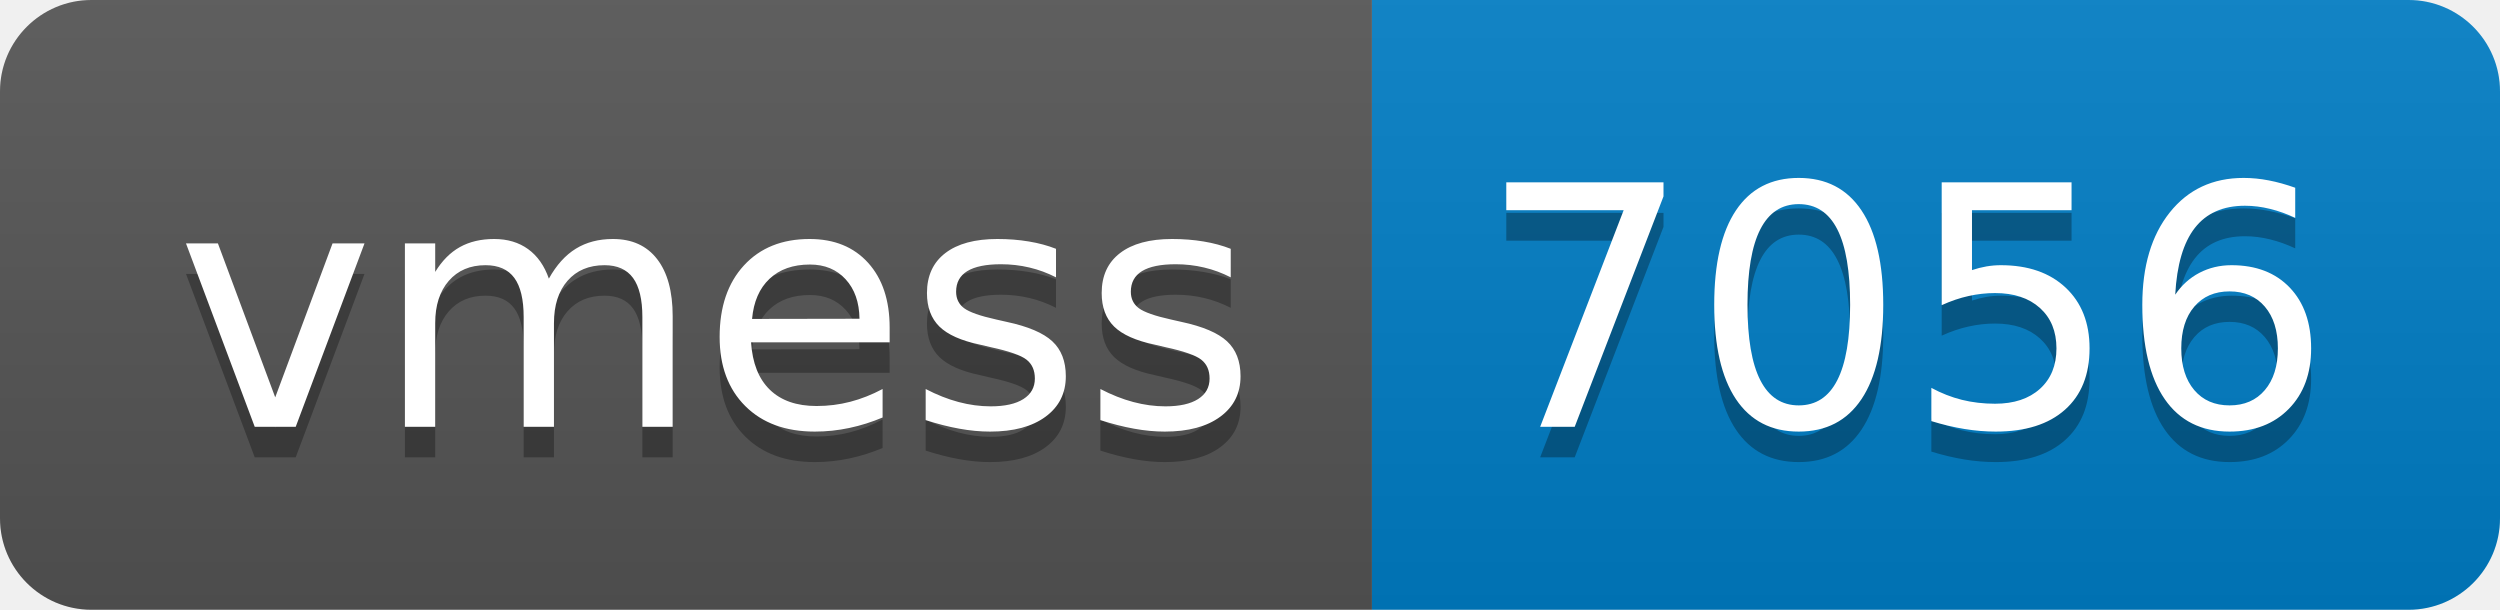
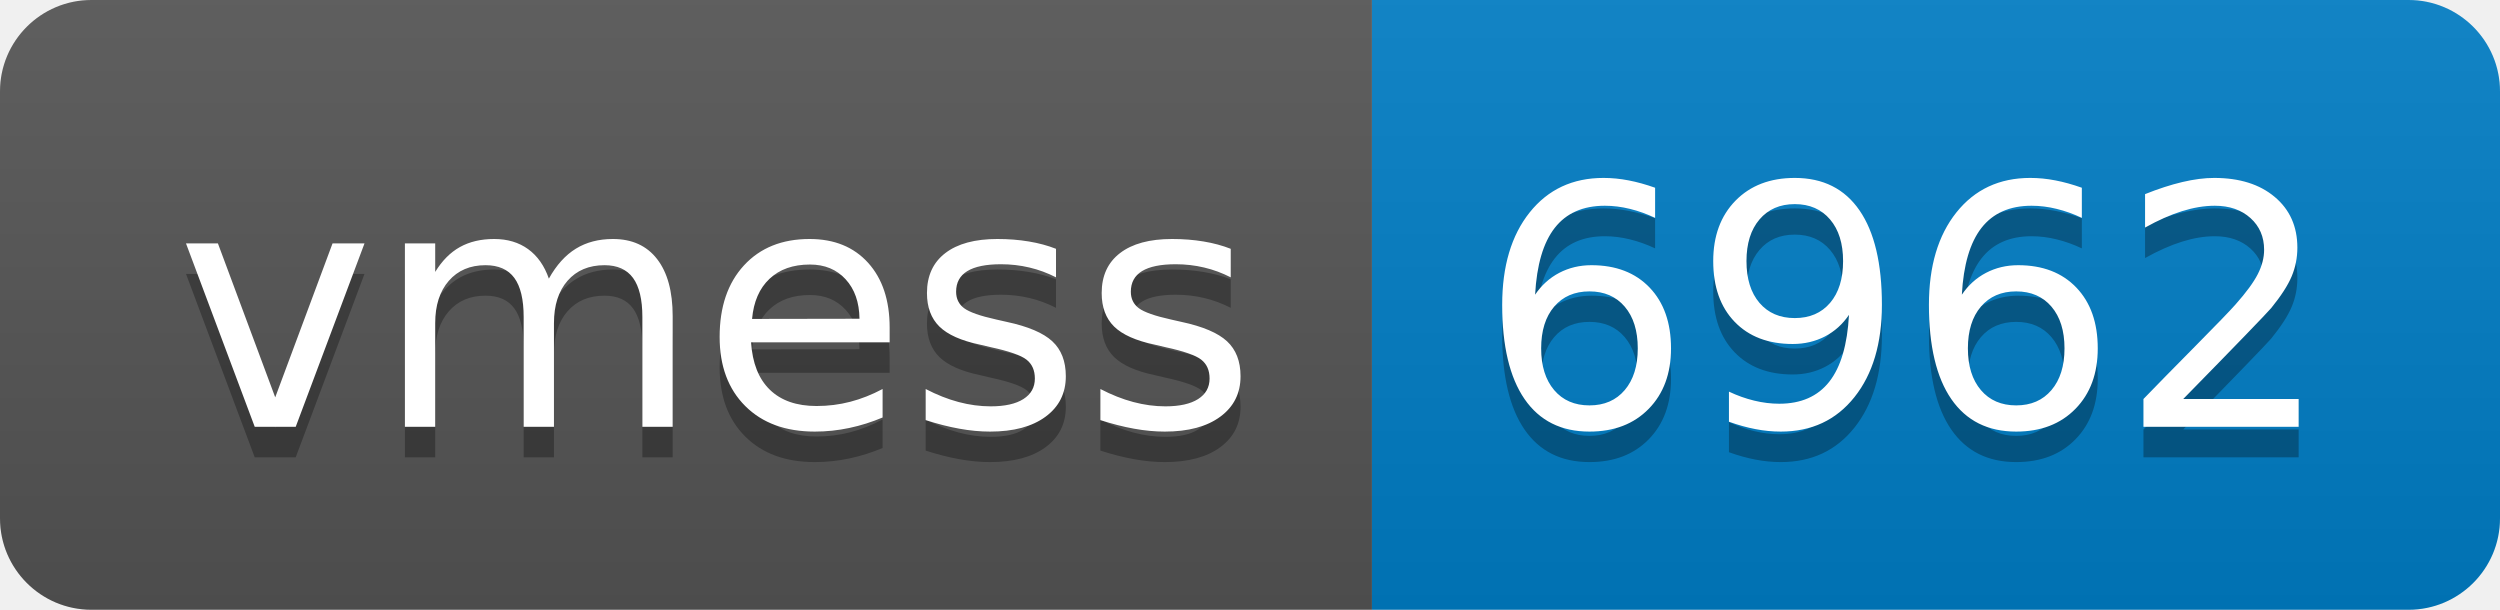
- <svg xmlns="http://www.w3.org/2000/svg" width="82" height="20" role="img" aria-label="vmess: 7056">
+ <svg xmlns="http://www.w3.org/2000/svg" width="82" height="20" role="img" aria-label="vmess: 6962">
  <linearGradient id="s" x2="0" y2="100%">
    <stop offset="0" stop-color="#bbb" stop-opacity=".1" />
    <stop offset="1" stop-opacity=".1" />
  </linearGradient>
  <clipPath id="r">
    <rect width="82" height="20" rx="3" fill="#fff" />
  </clipPath>
  <g clip-path="url(#r)">
    <rect width="45" height="20" fill="#555" />
    <rect x="45" width="37" height="20" fill="#007ec6" />
    <rect width="82" height="20" fill="url(#s)" />
  </g>
  <g fill="#fff" text-anchor="middle" font-family="Verdana,Geneva,DejaVu Sans,sans-serif" text-rendering="geometricPrecision" font-size="110">
    <text aria-hidden="true" x="235" y="150" fill="#010101" fill-opacity=".3" transform="scale(.1)" textLength="350">vmess</text>
    <text x="235" y="140" transform="scale(.1)" fill="#fff" textLength="350">vmess</text>
-     <text aria-hidden="true" x="625" y="150" fill="#010101" fill-opacity=".3" transform="scale(.1)" textLength="270">7056</text>
-     <text x="625" y="140" transform="scale(.1)" fill="#fff" textLength="270">7056</text>
+     <text aria-hidden="true" x="625" y="150" fill="#010101" fill-opacity=".3" transform="scale(.1)" textLength="270">6962</text>
+     <text x="625" y="140" transform="scale(.1)" fill="#fff" textLength="270">6962</text>
  </g>
</svg>
